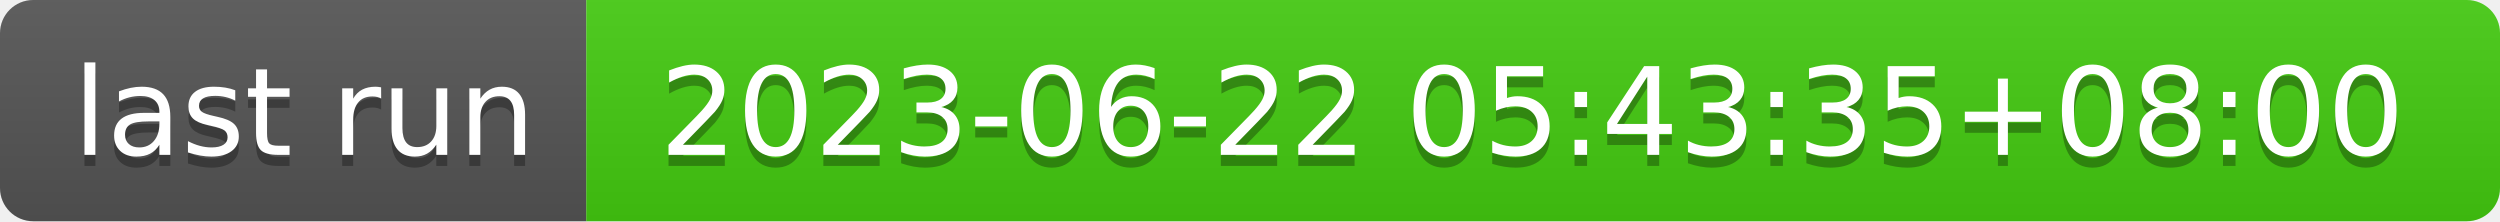
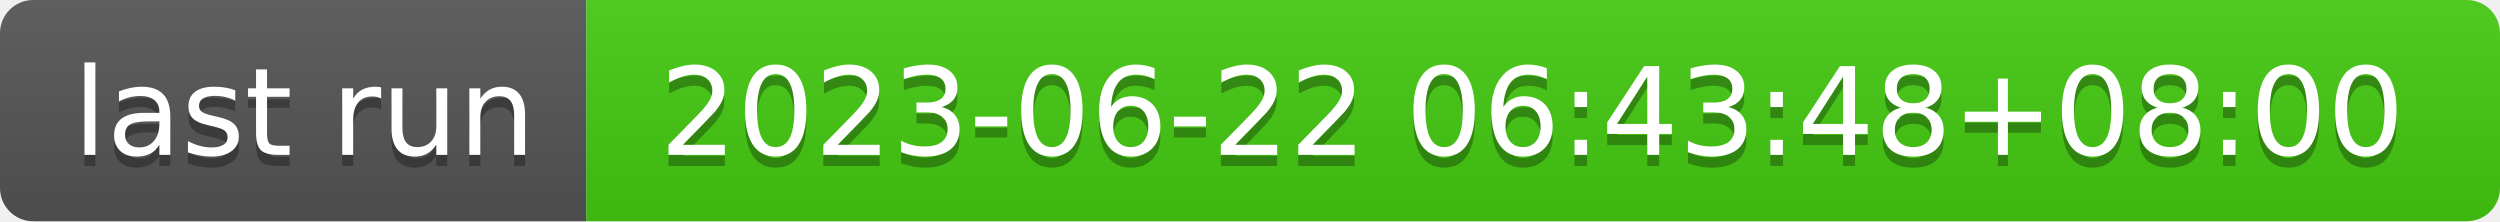
- <svg xmlns="http://www.w3.org/2000/svg" width="226" height="20" role="img" aria-label="last run: 2023-06-22 05:43:35+08:00">
+ <svg xmlns="http://www.w3.org/2000/svg" width="226" height="20" role="img" aria-label="last run: 2023-06-22 06:43:48+08:00">
  <linearGradient id="s" x2="0" y2="100%">
    <stop offset="0" stop-color="#bbb" stop-opacity=".1" />
    <stop offset="1" stop-opacity=".1" />
  </linearGradient>
  <clipPath id="r">
    <rect width="226" height="20" rx="3" fill="#fff" />
  </clipPath>
  <g clip-path="url(#r)">
    <rect width="53" height="20" fill="#555" />
    <rect x="53" width="173" height="20" fill="#4c1" />
    <rect width="226" height="20" fill="url(#s)" />
  </g>
  <g fill="#fff" text-anchor="middle" font-family="Verdana,Geneva,DejaVu Sans,sans-serif" text-rendering="geometricPrecision" font-size="110">
    <text aria-hidden="true" x="275" y="150" fill="#010101" fill-opacity=".3" transform="scale(.1)" textLength="430">last run</text>
    <text x="275" y="140" transform="scale(.1)" fill="#fff" textLength="430">last run</text>
-     <text aria-hidden="true" x="1385" y="150" fill="#010101" fill-opacity=".3" transform="scale(.1)" textLength="1630">2023-06-22 05:43:35+08:00</text>
-     <text x="1385" y="140" transform="scale(.1)" fill="#fff" textLength="1630">2023-06-22 05:43:35+08:00</text>
+     <text aria-hidden="true" x="1385" y="150" fill="#010101" fill-opacity=".3" transform="scale(.1)" textLength="1630">2023-06-22 06:43:48+08:00</text>
+     <text x="1385" y="140" transform="scale(.1)" fill="#fff" textLength="1630">2023-06-22 06:43:48+08:00</text>
  </g>
</svg>
